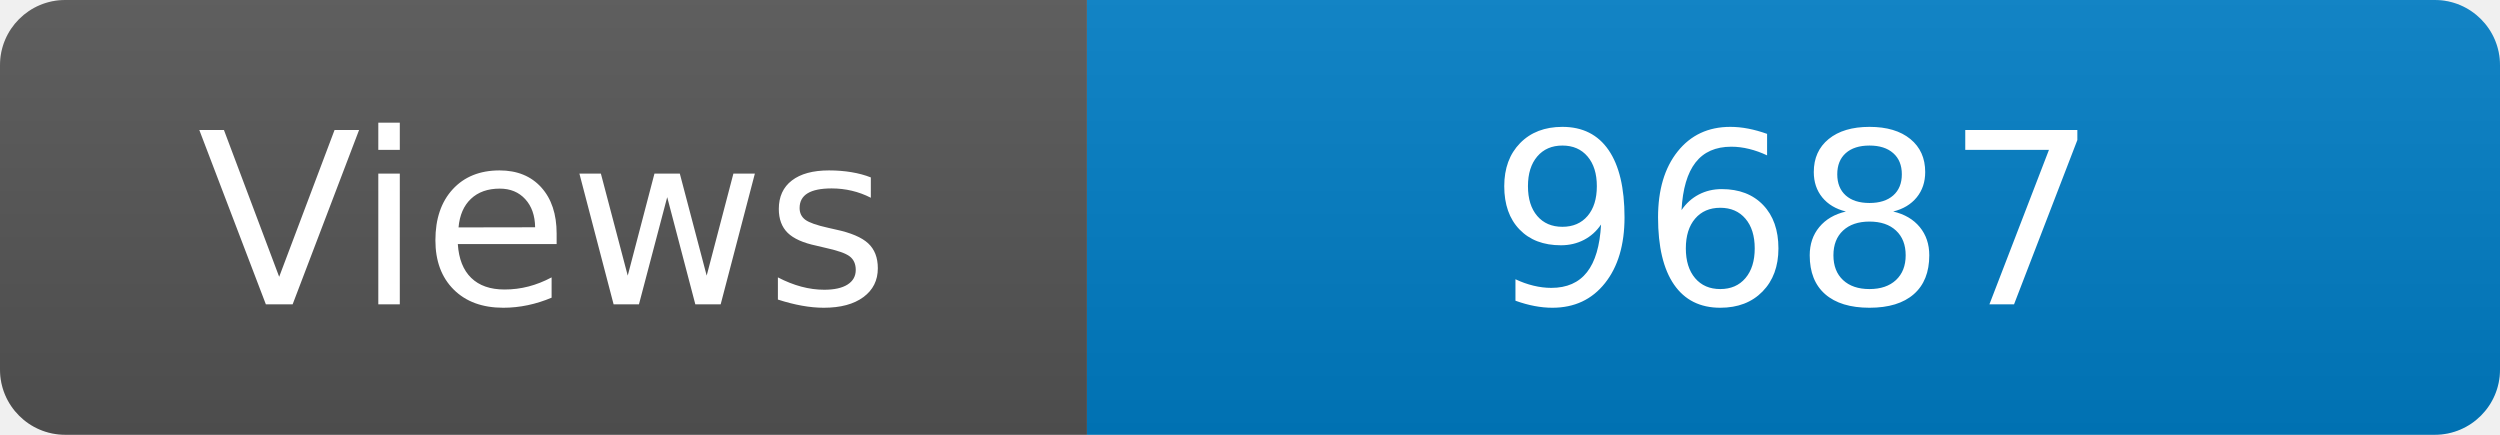
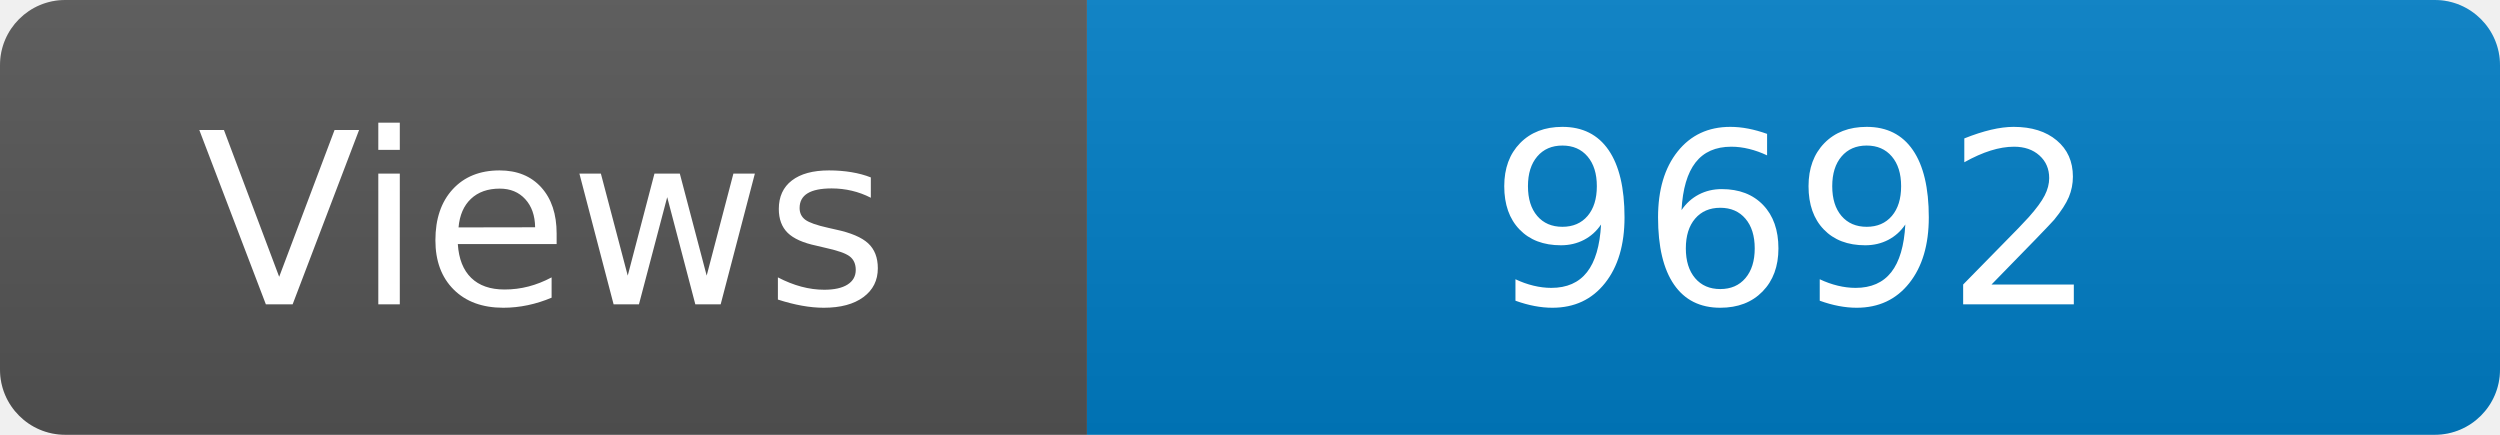
<svg xmlns="http://www.w3.org/2000/svg" width="115" height="20" role="img" aria-label="Maintained?: yes">
  <linearGradient id="s" x2="0" y2="100%">
    <stop offset="0" stop-color="#bbb" stop-opacity=".1" />
    <stop offset="1" stop-opacity=".1" />
  </linearGradient>
  <clipPath id="r">
    <rect width="115" height="20" rx="3" fill="#fff" />
  </clipPath>
  <g clip-path="url(#r)">
    <rect width="50" height="20" fill="#555" />
    <rect x="50" width="160" height="20" fill="#007ec6" />
    <rect width="115" height="20" fill="url(#s)" />
  </g>
  <g fill="#fff" text-anchor="middle" font-family="Verdana,Geneva,DejaVu Sans,sans-serif" font-size="110">
    <text x="250" y="140" transform="scale(.1)" fill="#fff">Views</text>
-     <text x="825" y="140" transform="scale(.1)" fill="#fff">9687</text>
+     <text x="825" y="140" transform="scale(.1)" fill="#fff">9692</text>
  </g>
</svg>
